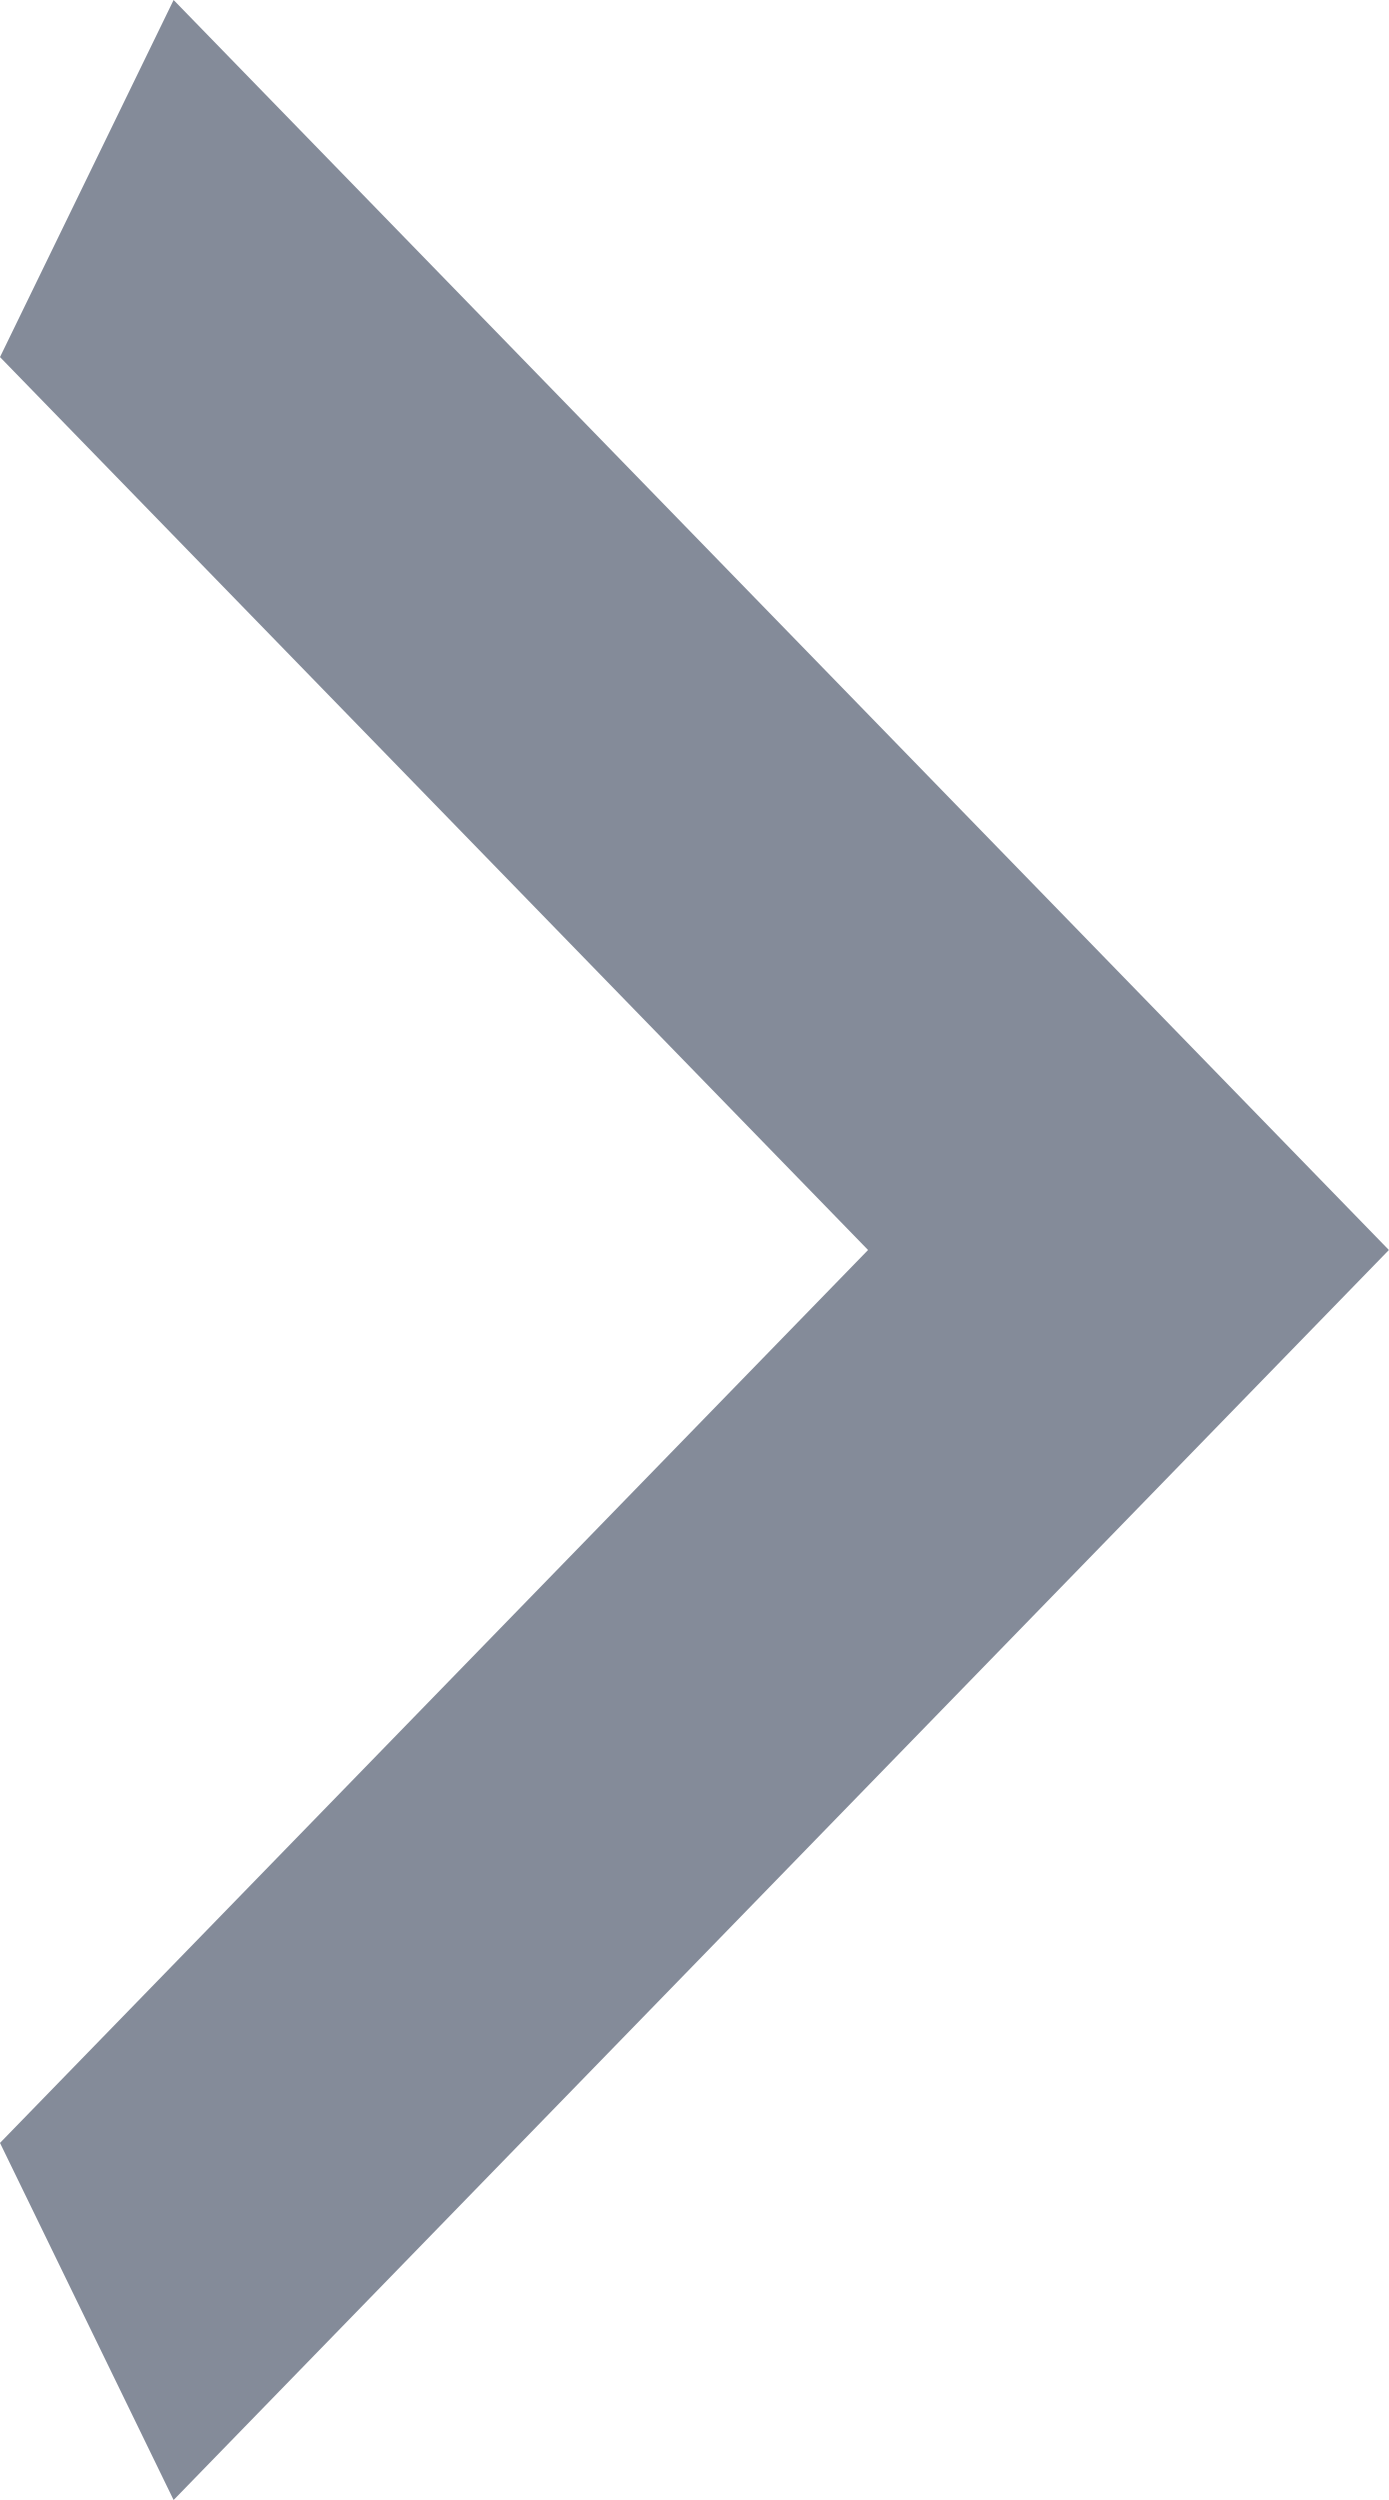
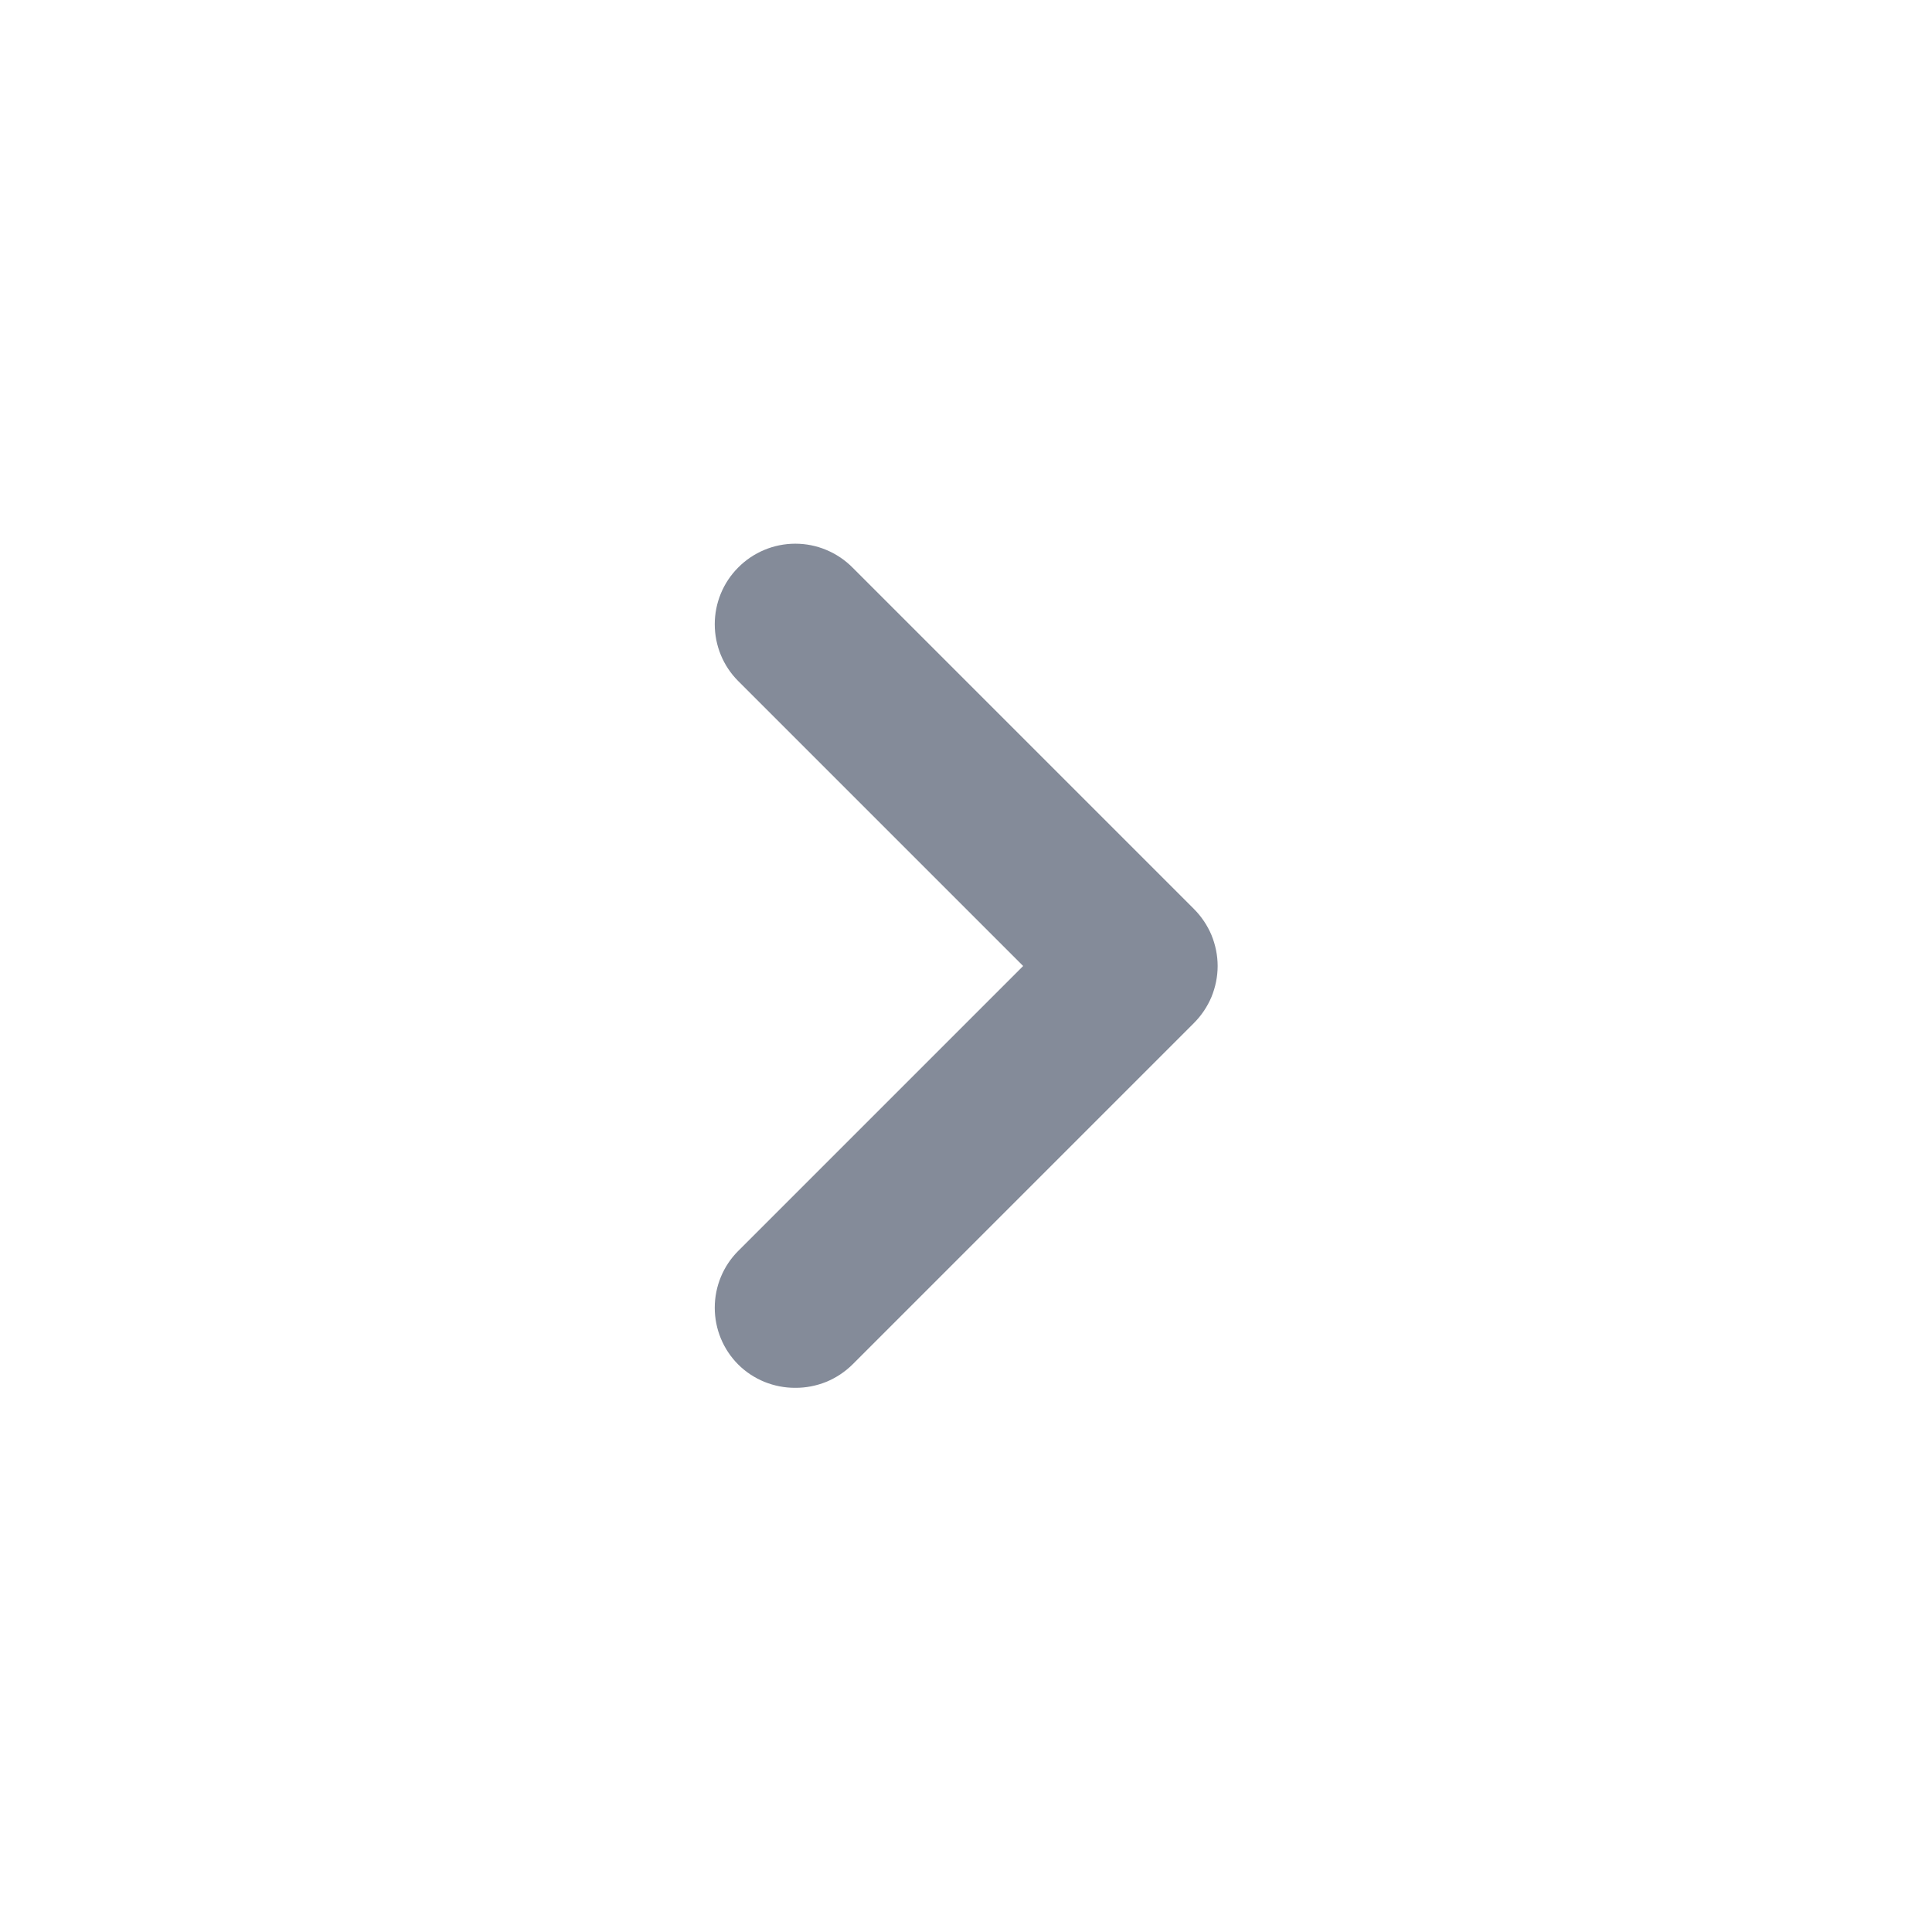
- <svg xmlns="http://www.w3.org/2000/svg" width="10" height="18" viewBox="0 0 10 18" fill="none">
-   <path d="M0 15.429L6.25 9L0 2.571L1.25 0L10 9L1.25 18L0 15.429Z" fill="#848B99" />
+ <svg xmlns="http://www.w3.org/2000/svg" width="24" height="24" viewBox="0 0 24 24" fill="none">
+   <path d="M14.83 11.29L10.59 7.05C10.497 6.956 10.386 6.882 10.264 6.831C10.142 6.78 10.012 6.754 9.88 6.754C9.748 6.754 9.617 6.78 9.495 6.831C9.373 6.882 9.263 6.956 9.17 7.05C8.983 7.237 8.879 7.491 8.879 7.755C8.879 8.019 8.983 8.273 9.17 8.46L12.71 12L9.17 15.54C8.983 15.727 8.879 15.981 8.879 16.245C8.879 16.509 8.983 16.763 9.17 16.95C9.263 17.043 9.374 17.116 9.496 17.166C9.618 17.215 9.748 17.241 9.88 17.24C10.011 17.241 10.142 17.215 10.264 17.166C10.385 17.116 10.496 17.043 10.59 16.95L14.83 12.71C14.923 12.617 14.998 12.506 15.049 12.385C15.099 12.263 15.126 12.132 15.126 12C15.126 11.868 15.099 11.737 15.049 11.615C14.998 11.494 14.923 11.383 14.83 11.29Z" fill="#848B99" />
</svg>
